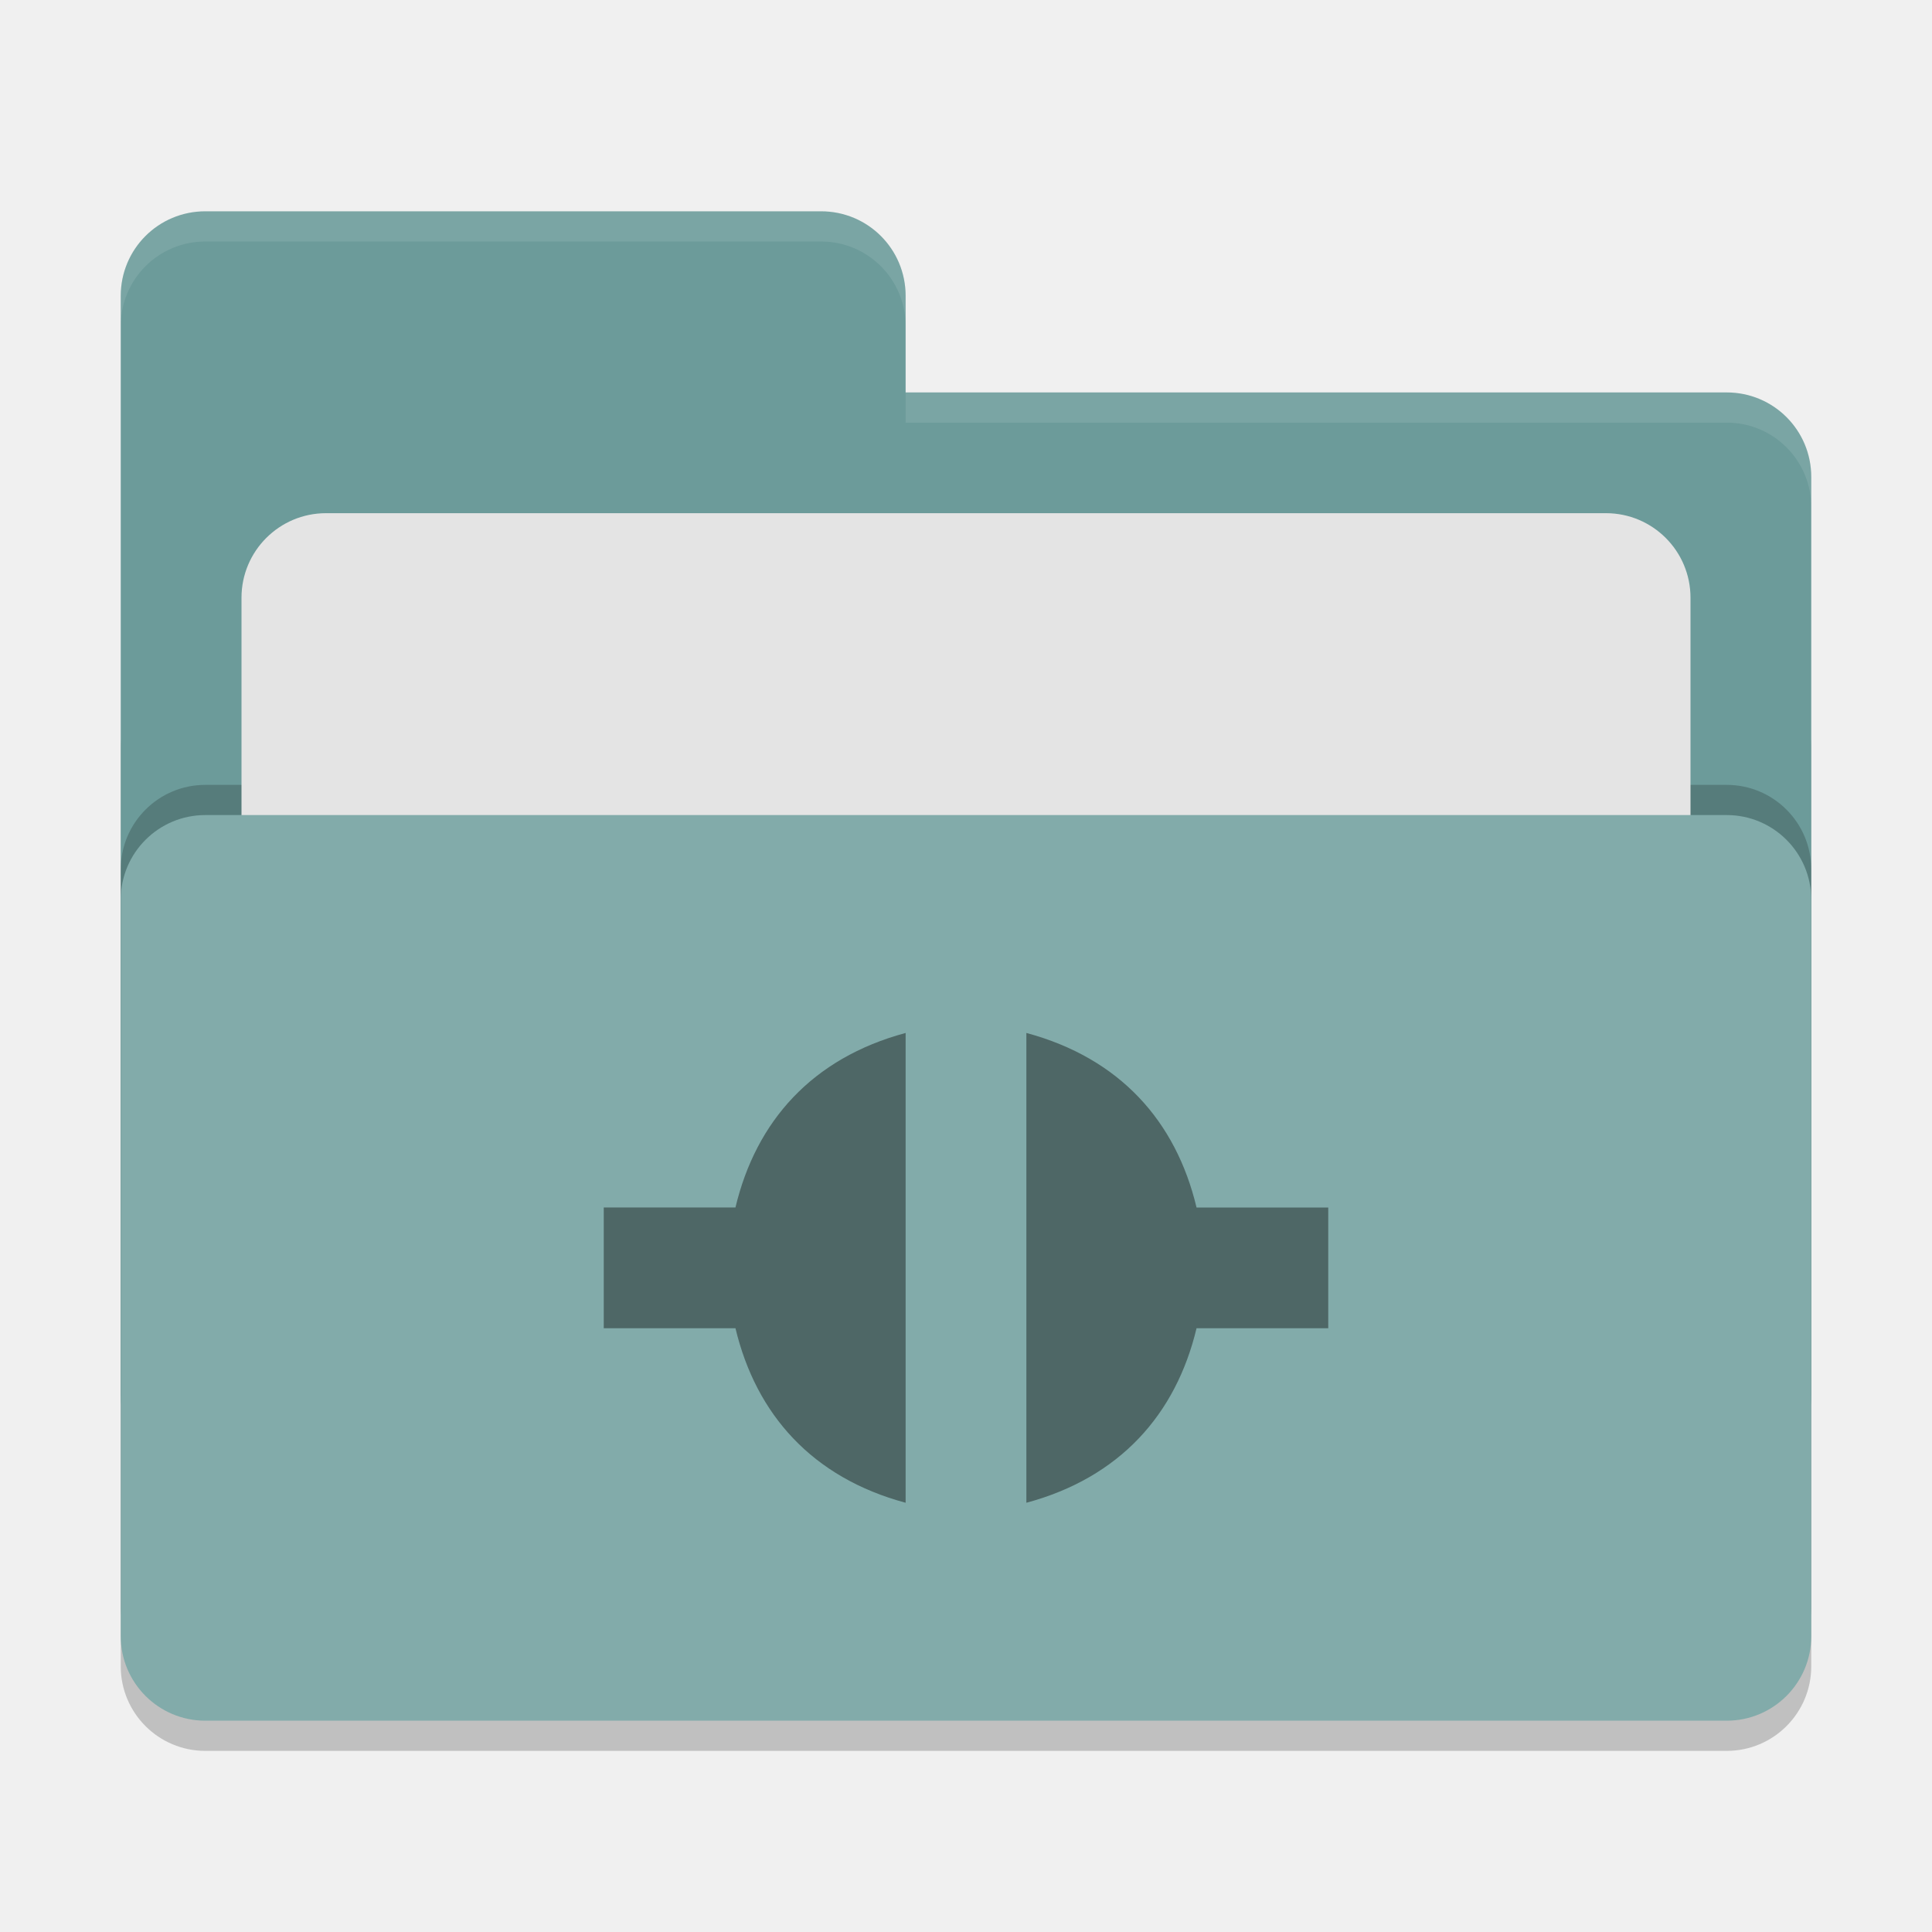
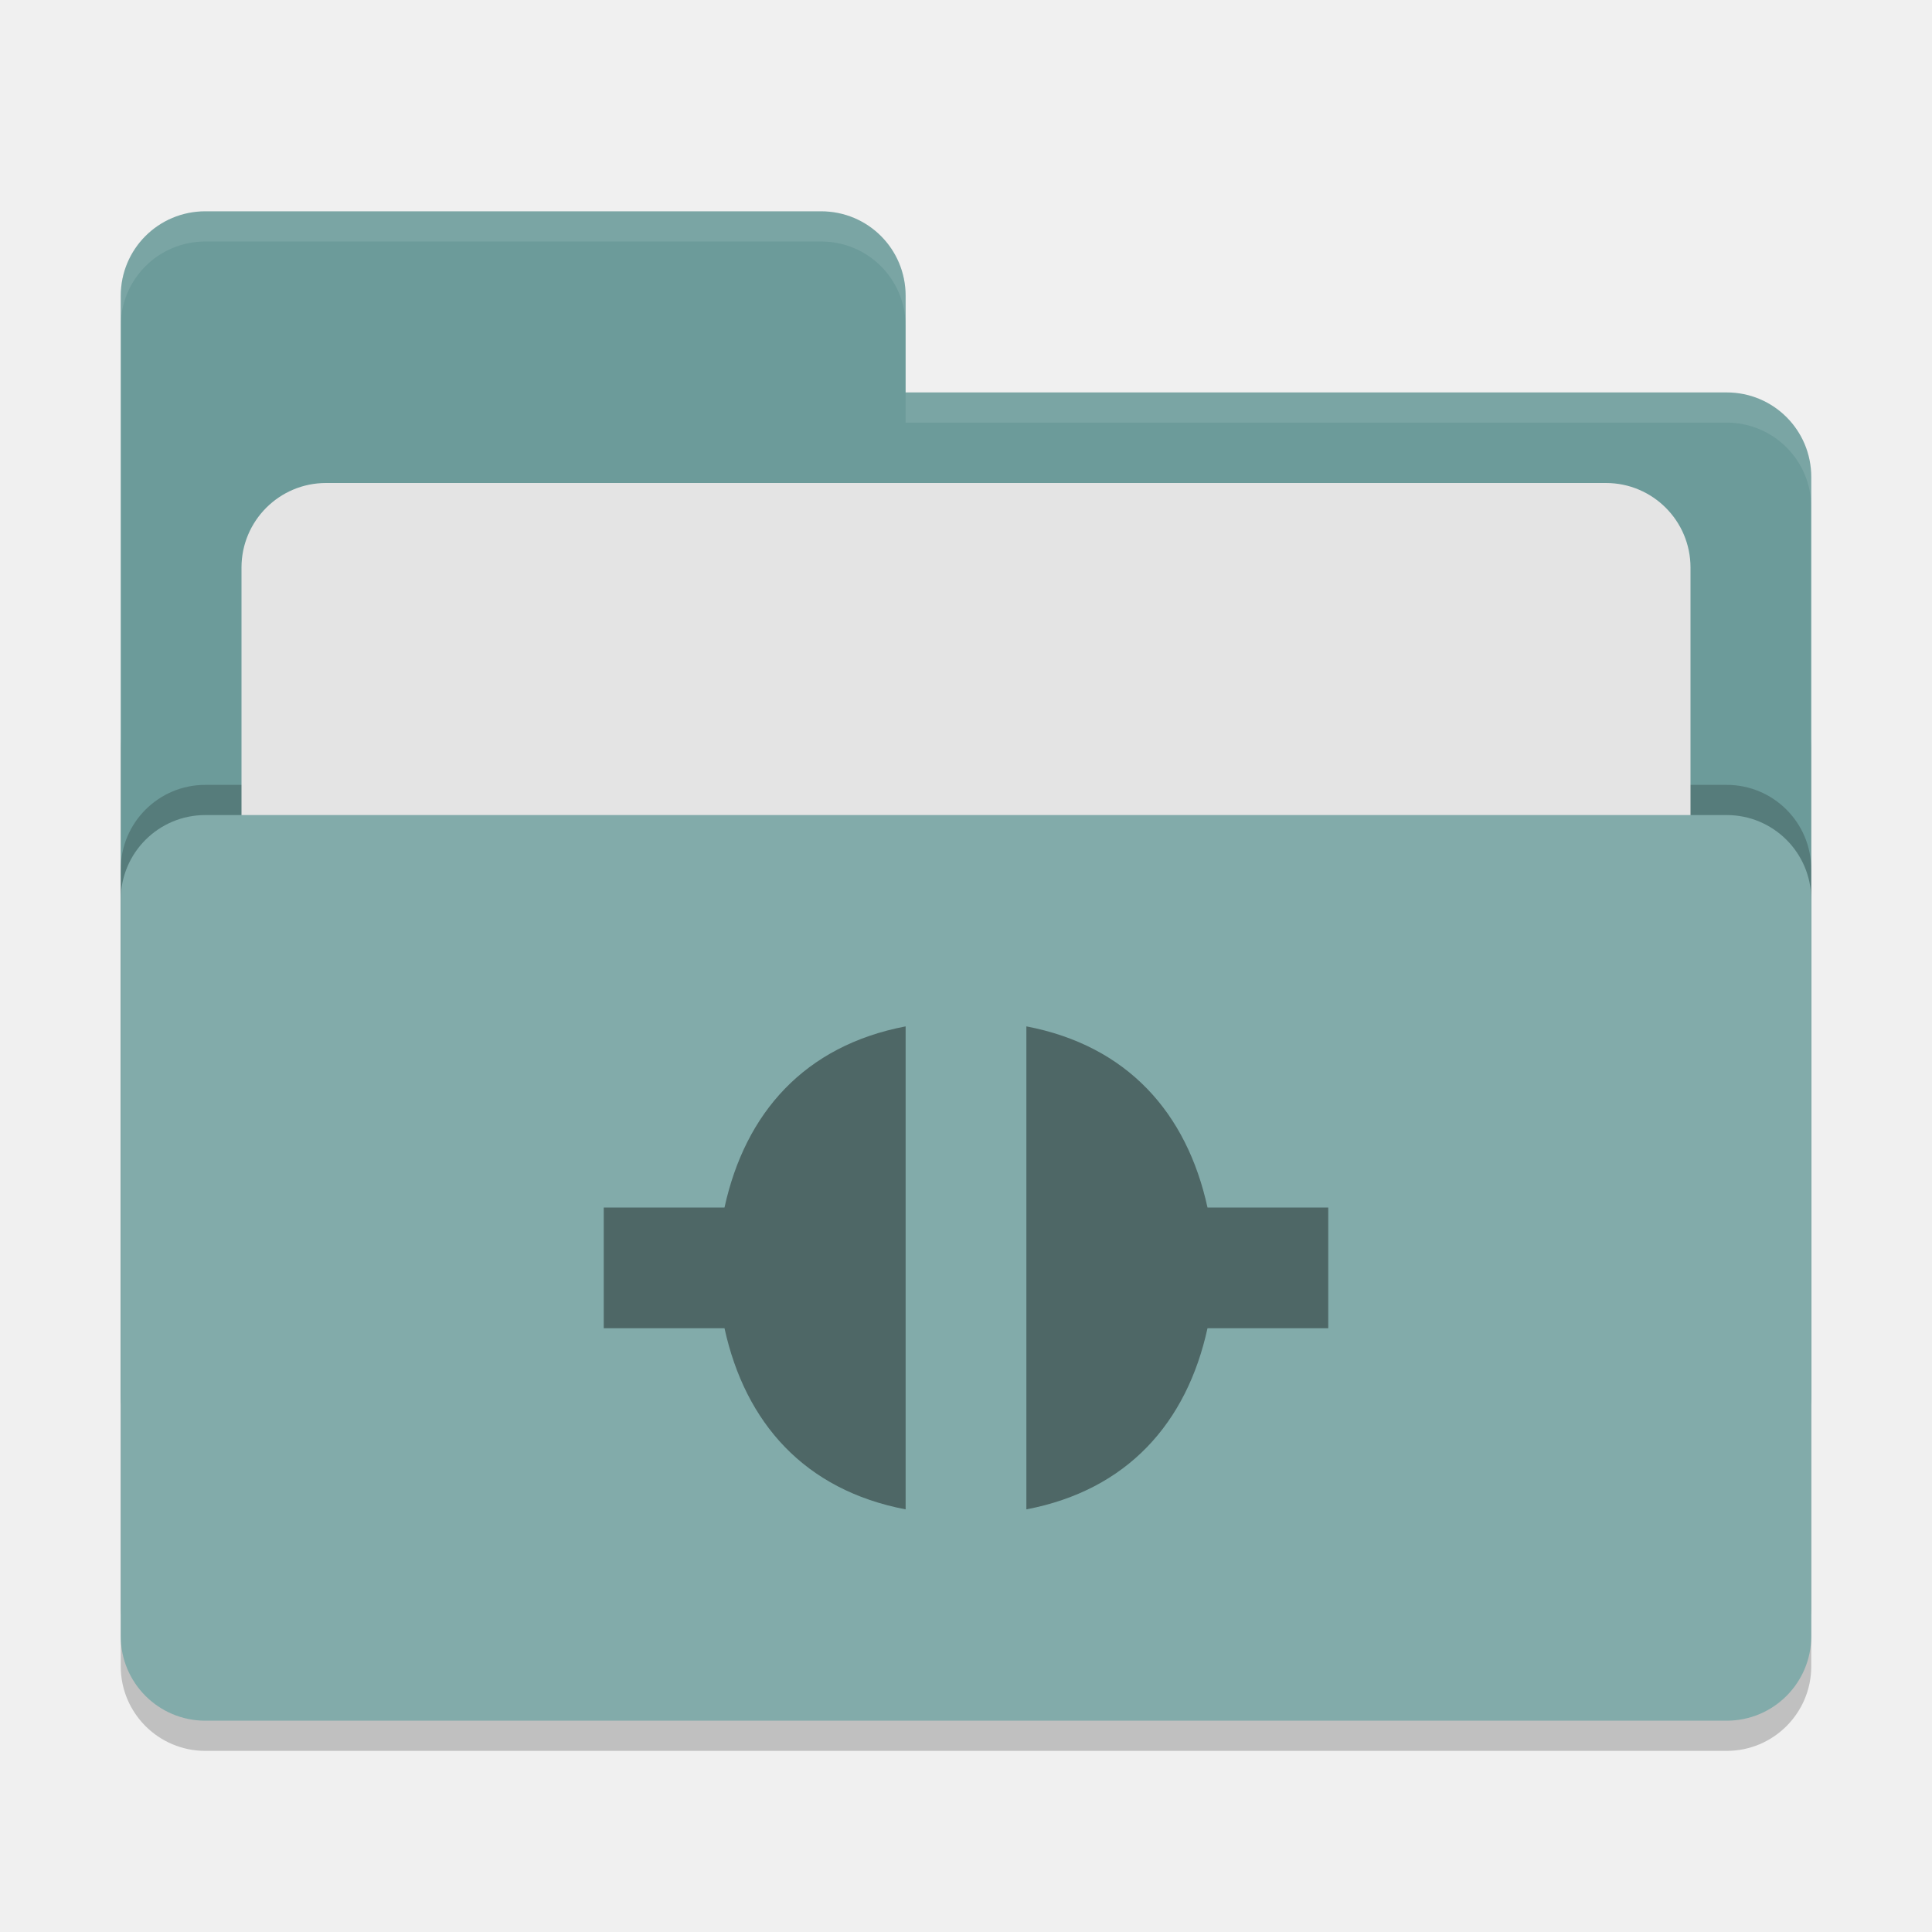
<svg xmlns="http://www.w3.org/2000/svg" width="64" height="64" version="1">
  <rect style="opacity:0.2" width="56" height="36" x="4" y="22" rx="2.8" ry="2.8" />
-   <path style="fill:#6c9b9a" d="M 6.8,7 C 5.25,7 4,8.25 4,9.8 V 46.2 C 4,47.75 5.25,49 6.8,49 H 57.2 C 58.75,49 60,47.75 60,46.2 V 15.8 C 60,14.25 58.75,13 57.2,13 H 30 V 9.8 C 30,8.25 28.75,7 27.2,7 Z" />
+   <path style="fill:#6c9b9a" d="M 6.8,7 C 5.25,7 4,8.25 4,9.8 V 46.2 C 4,47.75 5.25,49 6.8,49 H 57.2 C 58.75,49 60,47.75 60,46.2 V 15.8 C 60,14.25 58.75,13 57.2,13 H 30 V 9.8 C 30,8.245 28.75,7 27.2,7 Z" />
  <rect style="opacity:0.2" width="56" height="30" x="4" y="26" rx="2.8" ry="2.8" />
-   <rect style="fill:#e4e4e4" width="48" height="22" x="8" y="17" rx="2.8" ry="2.8" />
+   <rect style="fill:#e4e4e4" width="48" height="22" x="8" y="16" rx="2.8" ry="2.8" />
  <rect style="fill:#82abaa" width="56" height="30" x="4" y="27" rx="2.8" ry="2.8" />
-   <path style="opacity:0.1;fill:#ffffff" d="M 6.801 7 C 5.251 7 4 8.251 4 9.801 L 4 10.801 C 4 9.251 5.251 8 6.801 8 L 27.199 8 C 28.749 8 30 9.251 30 10.801 L 30 9.801 C 30 8.251 28.749 7 27.199 7 L 6.801 7 z M 30 13 L 30 14 L 57.199 14 C 58.749 14 60 15.251 60 16.801 L 60 15.801 C 60 14.251 58.749 13 57.199 13 L 30 13 z" />
-   <path style="fill:#4e6766" d="m 30,34.218 c -3.096,0.833 -4.956,2.923 -5.637,5.781 H 20 v 4 h 4.363 C 25.046,46.856 26.906,48.948 30,49.781 Z m 4,0 V 49.781 c 3.094,-0.833 4.954,-2.925 5.637,-5.781 H 44 v -4 H 39.637 C 38.956,37.142 37.096,35.051 34,34.218 Z" />
+   <path style="opacity:0.1;fill:#ffffff" d="M 6.8,7 C 5.25,7 4,8.25 4,9.8 V 10.8 C 4,9.25 5.25,8 6.8,8 H 27.2 C 28.75,8 30,9.246 30,10.8 V 9.8 C 30,8.246 28.75,7 27.2,7 Z M 30,13 V 14 H 57.2 C 58.745,14 60,15.25 60,16.8 V 15.8 C 60,14.25 58.75,13 57.2,13 Z" />
+   <path style="fill:#4e6766" d="M 30,34 C 26.649,34.64 24.685,36.868 24,40 H 20 V 44 H 24 C 24.685,47.131 26.65,49.36 30,50 Z M 34,34 V 50 C 37.35,49.36 39.315,47.131 40,44 H 44 V 40 H 40 C 39.315,36.868 37.351,34.64 34,34 Z" />
</svg>
